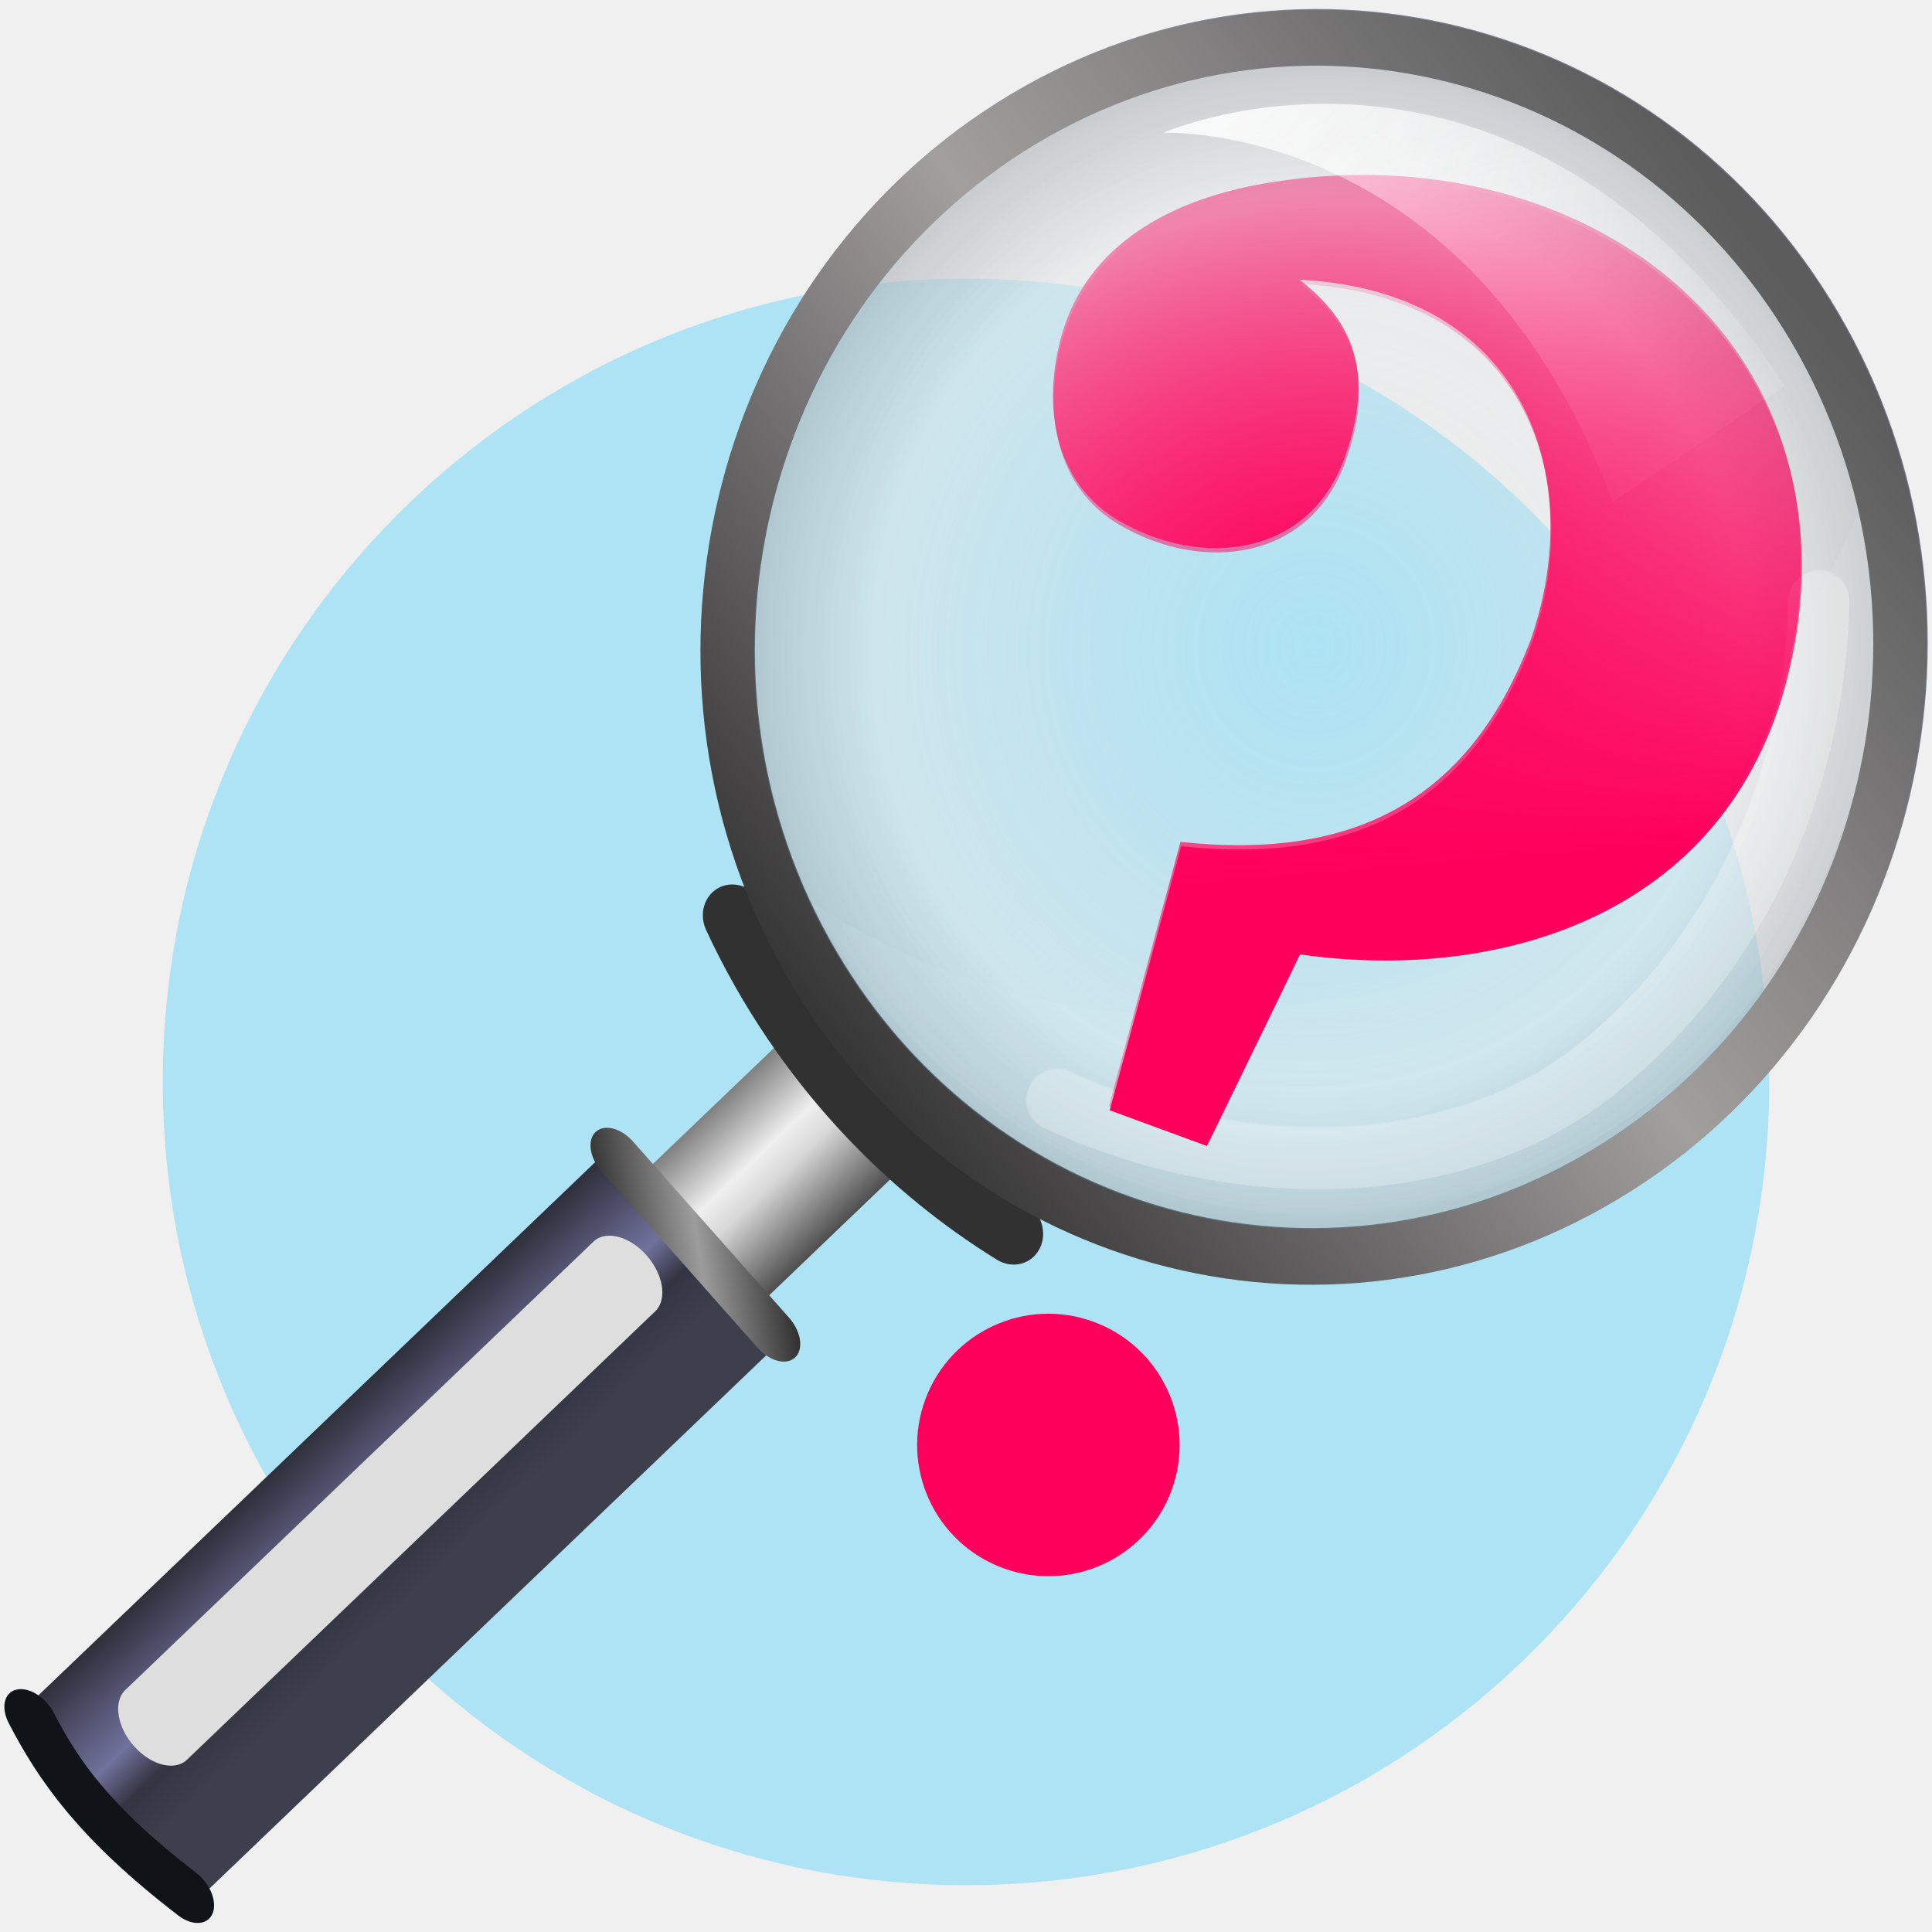
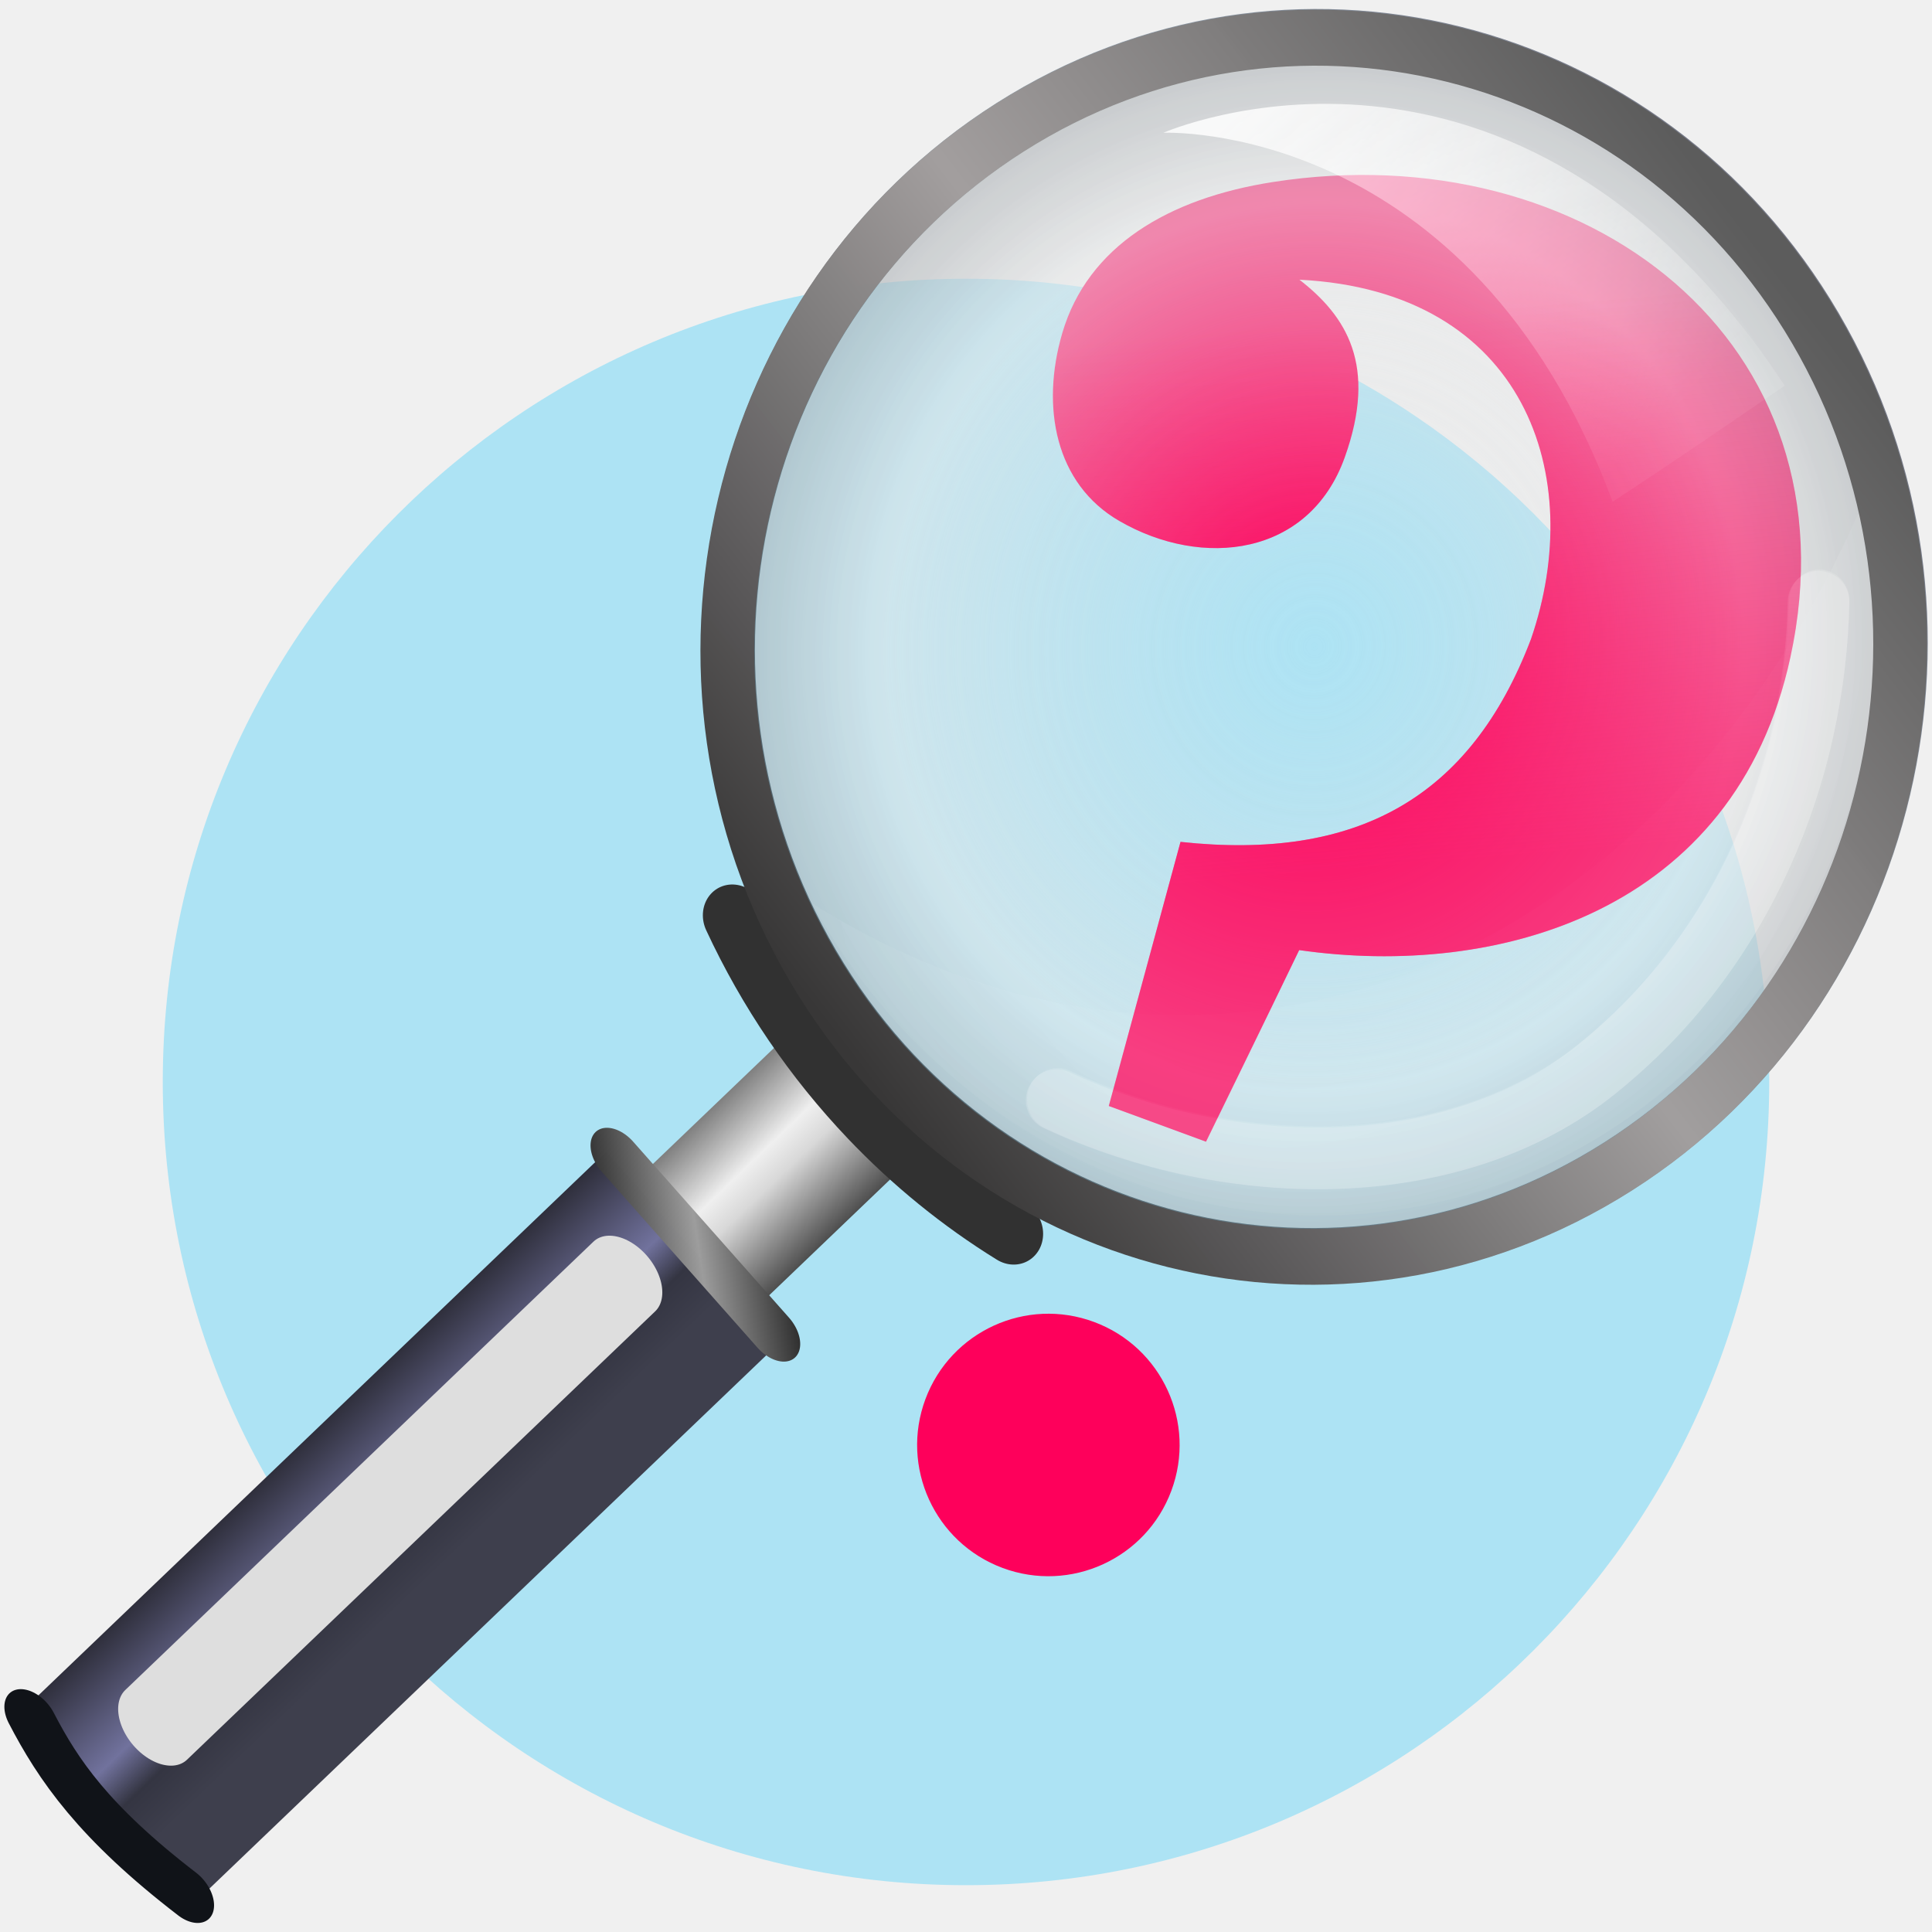
<svg xmlns="http://www.w3.org/2000/svg" xmlns:xlink="http://www.w3.org/1999/xlink" width="100" height="100" viewBox="0 0 26.458 26.458" version="1.1" id="svg2787" xml:space="preserve">
  <defs id="defs2784">
    <rect x="107" y="58" width="287" height="31" id="rect15737" />
-     <linearGradient id="linearGradient54144">
-       <stop style="stop-color:#ff8c9d;stop-opacity:1;" offset="0.128" id="stop54138" />
-       <stop style="stop-color:#ff263f;stop-opacity:1;" offset="0.531" id="stop54140" />
-       <stop style="stop-color:#d60019;stop-opacity:1;" offset="0.868" id="stop54142" />
-     </linearGradient>
-     <linearGradient id="linearGradient53901">
-       <stop style="stop-color:#b0b0b0;stop-opacity:1;" offset="0.195" id="stop53899" />
-       <stop style="stop-color:#707070;stop-opacity:1;" offset="0.761" id="stop53925" />
-       <stop style="stop-color:#313131;stop-opacity:1;" offset="1" id="stop53897" />
-     </linearGradient>
-     <radialGradient xlink:href="#linearGradient53901" id="radialGradient53903-8" cx="33.789" cy="5.567" fx="33.789" fy="5.567" r="1.777" gradientUnits="userSpaceOnUse" gradientTransform="matrix(0.2905311,1.990676,-1.816621,0.2651287,41.64254,-64.46696)" />
-     <radialGradient xlink:href="#linearGradient53901" id="radialGradient53903-7-4" cx="33.789" cy="5.567" fx="33.789" fy="5.567" r="1.777" gradientUnits="userSpaceOnUse" gradientTransform="matrix(0.2905311,1.990676,-1.816621,0.2651287,41.64254,-64.46696)" />
-     <radialGradient xlink:href="#linearGradient53901" id="radialGradient53903-7-1-67" cx="33.789" cy="5.567" fx="33.789" fy="5.567" r="1.777" gradientUnits="userSpaceOnUse" gradientTransform="matrix(0.2905311,1.990676,-1.816621,0.2651287,41.64254,-64.46696)" />
-     <radialGradient xlink:href="#linearGradient54144" id="radialGradient53903-7-1-6-5" cx="33.789" cy="5.567" fx="33.789" fy="5.567" r="1.777" gradientUnits="userSpaceOnUse" gradientTransform="matrix(0.4088804,2.801588,-2.556631,0.3731302,-15.86866,-87.00439)" />
    <mask maskUnits="userSpaceOnUse" id="mask17640-1">
      <path style="fill:#ffffff;stroke:#c0e506;stroke-width:0;stroke-linecap:square;stroke-linejoin:round;stroke-miterlimit:8;stroke-dasharray:none;paint-order:fill markers stroke;stop-color:#000000" d="m -100.542,15.346 c 3.307,0 8.202,-0.529 14.552,6.35 6.35,6.879 9.657,14.155 7.408,17.727 -2.249,3.572 -6.218,3.704 -9.128,1.191 -2.91,-2.514 -6.615,-7.541 -8.731,-9.657 -2.117,-2.117 -10.597,-4.406 -9.79,-9.657 0.794,-5.159 4.101,-5.424 5.689,-5.953 z" id="path17642-9" />
    </mask>
    <mask maskUnits="userSpaceOnUse" id="mask18243">
      <path id="path18245" style="fill:#ffffff;fill-rule:evenodd;stroke:#c0e506;stroke-width:0;stroke-dasharray:none;stroke-opacity:1" d="m -17.735,0.44 c 0.623,3.741 3.861,6.483 7.655,6.483 2.606,0 5.039,-1.308 6.475,-3.481 L -5.787,14.682 C -12.387,17.764 -19.231,21.52 -20.52,9.865 Z" />
    </mask>
    <mask maskUnits="userSpaceOnUse" id="mask26974">
      <path id="path26976" style="fill:#ffffff;fill-rule:evenodd;stroke:#c0e506;stroke-width:0;stroke-dasharray:none;stroke-opacity:1" d="M 4.457,9.336 C 5.08,13.077 8.318,15.819 12.112,15.819 c 2.606,-10e-7 5.039,-1.308 6.475,-3.481 L 16.405,23.579 C 9.805,26.66 2.96,30.417 1.672,18.761 Z" />
    </mask>
    <mask maskUnits="userSpaceOnUse" id="mask52005">
      <circle style="fill:#ffffff;fill-rule:evenodd;stroke-width:0.265" id="circle52007" cx="10.457" cy="7.754" r="7.767" />
    </mask>
    <mask maskUnits="userSpaceOnUse" id="mask52005-7">
      <circle style="fill:#ffffff;fill-rule:evenodd;stroke-width:0.265" id="circle52007-2" cx="10.457" cy="7.754" r="7.767" />
    </mask>
    <mask maskUnits="userSpaceOnUse" id="mask52191">
      <circle style="fill:#ffffff;fill-rule:evenodd;stroke-width:0.241" id="circle52193" cx="10.457" cy="7.754" r="7.06" />
    </mask>
-     <linearGradient xlink:href="#linearGradient38127" id="linearGradient38129-6" x1="12.909" y1="22.918" x2="14.499" y2="22.918" gradientUnits="userSpaceOnUse" gradientTransform="translate(-0.264544,-2.550487)" />
    <linearGradient id="linearGradient38127">
      <stop style="stop-color:#4e4e4e;stop-opacity:1;" offset="0" id="stop38123" />
      <stop style="stop-color:#d8d8d8;stop-opacity:1;" offset="0.449" id="stop38133" />
      <stop style="stop-color:#efefef;stop-opacity:1;" offset="0.618" id="stop38125" />
      <stop style="stop-color:#818181;stop-opacity:1;" offset="0.995" id="stop38131" />
    </linearGradient>
-     <linearGradient xlink:href="#linearGradient38139" id="linearGradient38141-3" x1="12.582" y1="30.449" x2="14.92" y2="30.449" gradientUnits="userSpaceOnUse" gradientTransform="matrix(1,0,0,0.8283544,-27.19072,1.598013)" />
    <linearGradient id="linearGradient38139">
      <stop style="stop-color:#2f2f3c;stop-opacity:1;" offset="0" id="stop38137" />
      <stop style="stop-color:#71729d;stop-opacity:1;" offset="0.381" id="stop39164" />
      <stop style="stop-color:#343542;stop-opacity:1;" offset="0.539" id="stop39166" />
      <stop style="stop-color:#3e3f4d;stop-opacity:1;" offset="0.719" id="stop38135" />
    </linearGradient>
-     <linearGradient xlink:href="#linearGradient39573" id="linearGradient39575-7" x1="16.454" y1="17.511" x2="18.568" y2="17.511" gradientUnits="userSpaceOnUse" gradientTransform="rotate(45,11.01066,14.44584)" />
    <linearGradient id="linearGradient39573">
      <stop style="stop-color:#2f2f2f;stop-opacity:1;" offset="0" id="stop39569" />
      <stop style="stop-color:#9c9c9c;stop-opacity:0.998;" offset="0.485" id="stop39571" />
      <stop style="stop-color:#393939;stop-opacity:0.996;" offset="0.984" id="stop39577" />
    </linearGradient>
-     <radialGradient xlink:href="#linearGradient36468" id="radialGradient36470-0" cx="12.171" cy="-24.143" fx="12.171" fy="-24.143" r="8.485" gradientUnits="userSpaceOnUse" gradientTransform="matrix(1,0,-1.2016285e-8,0.9904947,-1.468128,16.90858)" />
    <linearGradient id="linearGradient36468">
      <stop style="stop-color:#dee0e2;stop-opacity:0;" offset="0" id="stop36466" />
      <stop style="stop-color:#e5e7e8;stop-opacity:0.737;" offset="0.714" id="stop36474" />
      <stop style="stop-color:#a3a9ad;stop-opacity:0.834;" offset="1" id="stop36464" />
    </linearGradient>
-     <linearGradient xlink:href="#linearGradient29466" id="linearGradient36439-3" x1="14.255" y1="9.733" x2="32.628" y2="12.171" gradientUnits="userSpaceOnUse" gradientTransform="translate(-13.44051,-19.17599)" />
    <linearGradient id="linearGradient29466">
      <stop style="stop-color:#4e4e60;stop-opacity:1;" offset="0" id="stop29460" />
      <stop style="stop-color:#788c9c;stop-opacity:1;" offset="0.454" id="stop29462" />
      <stop style="stop-color:#404e57;stop-opacity:1;" offset="0.965" id="stop29464" />
    </linearGradient>
-     <radialGradient xlink:href="#linearGradient37919" id="radialGradient37923-0" cx="7.364" cy="10.591" fx="7.364" fy="10.591" r="4.219" gradientTransform="matrix(-2.44004,-0.9976718,1.279989,-3.130515,12.76911,49.48994)" gradientUnits="userSpaceOnUse" />
    <linearGradient id="linearGradient37919">
      <stop style="stop-color:#ffffff;stop-opacity:0.093;" offset="0" id="stop37917" />
      <stop style="stop-color:#ffffff;stop-opacity:0.37;" offset="1" id="stop37915" />
    </linearGradient>
-     <linearGradient xlink:href="#linearGradient36692" id="linearGradient28977" gradientUnits="userSpaceOnUse" gradientTransform="matrix(1.154021,-0.2548969,0.2297371,1.280404,-9.031648,-1.517699)" x1="13.407" y1="6.325" x2="19.315" y2="7.494" />
    <linearGradient id="linearGradient36692">
      <stop style="stop-color:#ffffff;stop-opacity:0.121;" offset="0" id="stop36690" />
      <stop style="stop-color:#ffffff;stop-opacity:0.896;" offset="1" id="stop36688" />
    </linearGradient>
    <linearGradient xlink:href="#linearGradient38127" id="linearGradient38129-6-6" x1="12.909" y1="22.918" x2="14.499" y2="22.918" gradientUnits="userSpaceOnUse" gradientTransform="translate(-0.264544,-2.550487)" />
    <linearGradient xlink:href="#linearGradient38139" id="linearGradient38141-3-8" x1="12.582" y1="30.449" x2="14.92" y2="30.449" gradientUnits="userSpaceOnUse" gradientTransform="matrix(1,0,0,0.8283544,-27.19072,1.598013)" />
    <linearGradient xlink:href="#linearGradient39573" id="linearGradient39575-7-3" x1="16.454" y1="17.511" x2="18.568" y2="17.511" gradientUnits="userSpaceOnUse" gradientTransform="rotate(45,11.01066,14.44584)" />
    <radialGradient xlink:href="#linearGradient36468" id="radialGradient36470-0-1" cx="12.171" cy="-24.143" fx="12.171" fy="-24.143" r="8.485" gradientUnits="userSpaceOnUse" gradientTransform="matrix(1,0,-1.2016286e-8,0.9904947,-1.468128,16.90858)" />
    <linearGradient xlink:href="#linearGradient29466" id="linearGradient36439-3-6" x1="14.255" y1="9.733" x2="32.628" y2="12.171" gradientUnits="userSpaceOnUse" gradientTransform="translate(-13.44051,-19.17599)" />
    <radialGradient xlink:href="#linearGradient37919" id="radialGradient37923-0-9" cx="7.364" cy="10.591" fx="7.364" fy="10.591" r="4.219" gradientTransform="matrix(-2.44004,-0.9976718,1.279989,-3.130515,12.76911,49.48994)" gradientUnits="userSpaceOnUse" />
    <linearGradient xlink:href="#linearGradient36692" id="linearGradient28977-2" gradientUnits="userSpaceOnUse" gradientTransform="matrix(1.154021,-0.2548969,0.2297371,1.280404,-9.031648,-1.517699)" x1="13.407" y1="6.325" x2="19.315" y2="7.494" />
    <linearGradient xlink:href="#linearGradient84069" id="linearGradient84071" x1="0.38" y1="9.129" x2="17.399" y2="11.274" gradientUnits="userSpaceOnUse" />
    <linearGradient id="linearGradient84069">
      <stop style="stop-color:#5c5c5c;stop-opacity:1;" offset="0" id="stop84065" />
      <stop style="stop-color:#a29e9e;stop-opacity:0.996;" offset="0.48" id="stop84067" />
      <stop style="stop-color:#383737;stop-opacity:0.998;" offset="0.974" id="stop84073" />
    </linearGradient>
    <linearGradient xlink:href="#linearGradient84069" id="linearGradient86757" gradientUnits="userSpaceOnUse" x1="0.38" y1="9.129" x2="17.399" y2="11.274" />
    <linearGradient xlink:href="#linearGradient84069" id="linearGradient86759" gradientUnits="userSpaceOnUse" x1="0.38" y1="9.129" x2="17.399" y2="11.274" />
    <linearGradient xlink:href="#linearGradient84069" id="linearGradient86761" gradientUnits="userSpaceOnUse" x1="0.38" y1="9.129" x2="17.399" y2="11.274" />
-     <linearGradient xlink:href="#linearGradient93376" id="linearGradient93378" x1="18.534" y1="11.915" x2="17.741" y2="2.56" gradientUnits="userSpaceOnUse" gradientTransform="translate(0.01004872,0.05892916)" />
-     <linearGradient id="linearGradient93376">
-       <stop style="stop-color:#fe005b;stop-opacity:1;" offset="0" id="stop93372" />
-       <stop style="stop-color:#fe005b;stop-opacity:0;" offset="1" id="stop93374" />
+     <linearGradient xlink:href="#linearGradient93376-0" id="linearGradient93378-6" x1="18.534" y1="11.915" x2="17.741" y2="2.56" gradientUnits="userSpaceOnUse" />
+     <linearGradient id="linearGradient93376-0">
+       <stop style="stop-color:#fe005b;stop-opacity:0.553;" offset="0" id="stop93372-3" />
+       <stop style="stop-color:#fe005b;stop-opacity:0;" offset="0.8" id="stop93374-8" />
    </linearGradient>
  </defs>
  <g id="layer1">
    <circle style="fill:#ade3f4;fill-opacity:1;fill-rule:evenodd;stroke-width:0.224" id="path29876" cx="13.229" cy="14.817" r="11" />
-     <g id="g67270" transform="matrix(1.486747,0,0,1.486747,66.53692,43.15291)">
-       <g id="g54149-3" transform="translate(-55.94171,-12.56592)">
-         <path style="fill:#0098ff;fill-opacity:0.674;stroke:#535353;stroke-width:0.9;stroke-linecap:round;stroke-miterlimit:8;stroke-dasharray:none;stroke-opacity:1;paint-order:fill markers stroke;stop-color:#000000" d="m 40.09,13.873 -1.304,6.201" id="path53764-2" />
-         <path style="fill:#0098ff;fill-opacity:0.674;stroke:#535353;stroke-width:0.9;stroke-linecap:round;stroke-miterlimit:8;stroke-dasharray:none;stroke-opacity:1;paint-order:fill markers stroke;stop-color:#000000" d="m 43.504,24.304 -4.718,-4.23" id="path53764-3-1" />
-         <path style="fill:#0098ff;fill-opacity:0.674;stroke:#535353;stroke-width:0.9;stroke-linecap:round;stroke-miterlimit:8;stroke-dasharray:none;stroke-opacity:1;paint-order:fill markers stroke;stop-color:#000000" d="m 32.763,22.046 6.023,-1.971" id="path53764-3-9-0" />
-       </g>
-       <g id="g54160-0" transform="translate(-55.94171,-12.56592)">
-         <g id="g53985-1">
-           <circle style="fill:url(#radialGradient53903-8);fill-opacity:1;fill-rule:evenodd;stroke-width:0.32" id="path53682-7" cx="42.087" cy="5.076" r="2.152" transform="rotate(11.87541)" />
-           <path style="fill:#333333;fill-opacity:0.674;stroke:#fdfdfd;stroke-width:0.627;stroke-linecap:round;stroke-miterlimit:8;stroke-dasharray:none;stroke-opacity:1;paint-order:fill markers stroke;stop-color:#000000" d="m 38.889,12.961 c 0.276,-0.428 0.577,-0.605 0.886,-0.705" id="path53981-6" />
-         </g>
-         <g id="g53985-3-49" transform="translate(3.556189,10.97205)">
-           <circle style="fill:url(#radialGradient53903-7-4);fill-opacity:1;fill-rule:evenodd;stroke-width:0.32" id="path53682-6-7" cx="42.087" cy="5.076" r="2.152" transform="rotate(11.87541)" />
-           <path style="fill:#333333;fill-opacity:0.674;stroke:#fdfdfd;stroke-width:0.627;stroke-linecap:round;stroke-miterlimit:8;stroke-dasharray:none;stroke-opacity:1;paint-order:fill markers stroke;stop-color:#000000" d="m 38.889,12.961 c 0.276,-0.428 0.577,-0.605 0.886,-0.705" id="path53981-4-3" />
-         </g>
-         <g id="g53985-3-4-0" transform="translate(-7.674101,8.610487)">
-           <circle style="fill:url(#radialGradient53903-7-1-67);fill-opacity:1;fill-rule:evenodd;stroke-width:0.32" id="path53682-6-5-4" cx="42.087" cy="5.076" r="2.152" transform="rotate(11.87541)" />
-           <path style="fill:#333333;fill-opacity:0.674;stroke:#fdfdfd;stroke-width:0.627;stroke-linecap:round;stroke-miterlimit:8;stroke-dasharray:none;stroke-opacity:1;paint-order:fill markers stroke;stop-color:#000000" d="m 38.889,12.961 c 0.276,-0.428 0.577,-0.605 0.886,-0.705" id="path53981-4-5-7" />
-         </g>
-       </g>
-       <g id="g63846">
-         <circle style="fill:url(#radialGradient53903-7-1-6-5);fill-opacity:1;fill-rule:evenodd;stroke-width:0.451" id="path53682-6-5-0-3" cx="-15.244" cy="10.868" r="3.028" transform="rotate(11.87541)" />
-         <path style="fill:#333333;fill-opacity:0.674;stroke:#fdfdfd;stroke-width:0.727;stroke-linecap:round;stroke-miterlimit:8;stroke-dasharray:none;stroke-opacity:1;paint-order:fill markers stroke;stop-color:#000000" d="m -19.052,6.597 c 0.419,-0.824 0.961,-1.118 1.524,-1.266" id="path53981-4-5-3-9" />
-       </g>
-     </g>
-     <path style="fill:#ffffff;stroke:#c0e506;stroke-width:0;stroke-linecap:square;stroke-linejoin:round;stroke-miterlimit:8;stroke-dasharray:none;paint-order:fill markers stroke;stop-color:#000000" d="m -99.886,-17.59 c -1.375,0.405 -3.479,0.796 -5.225,4.265 -1.746,3.469 -2.175,6.721 -0.776,7.843 1.399,1.123 3.067,0.689 3.95,-0.651 0.883,-1.34 1.77,-3.76 2.375,-4.847 0.605,-1.087 3.834,-3.021 2.815,-4.977 -1.001,-1.922 -2.41,-1.621 -3.139,-1.634 z" id="path17642" />
-     <text xml:space="preserve" transform="scale(0.2645833)" id="text15735" style="font-weight:bold;font-size:24px;line-height:1.3;font-family:Consolas;-inkscape-font-specification:'Consolas Bold';text-align:center;white-space:pre;shape-inside:url(#rect15737);display:inline;fill:#c0e406;stroke:#c0e506;stroke-width:5.28;stroke-linecap:square;stroke-linejoin:round;stroke-miterlimit:8;paint-order:fill markers stroke;stop-color:#000000" />
-     <path style="fill:#bae8f7;fill-opacity:1;stroke:#c0e506;stroke-width:0;stroke-linecap:square;stroke-linejoin:round;stroke-miterlimit:8;stroke-dasharray:none;paint-order:fill markers stroke;stop-color:#000000" d="m -39.289,19.925 11.038,-5.145 3.929,11.693" id="path18175" mask="url(#mask18243)" transform="translate(21.03438,8.665104)" />
-     <g id="g27619-6-3" transform="translate(-59.44644,34.40138)">
-       <g id="g19183-8-8-2" transform="matrix(0.1841226,0,0,0.1841226,22.45431,19.78512)" style="stroke-width:2.365">
-         <circle style="fill:#54b6c2;fill-opacity:1;fill-rule:evenodd;stroke-width:0.626" id="path12329-1-5-1-4" cx="-101.402" cy="-25.163" r="5.332" />
-         <circle style="fill:#ffffff;fill-rule:evenodd;stroke-width:0.91" id="path16742-9-0-1" cx="-103.273" cy="-27.502" r="1.497" />
-       </g>
-       <g id="g19183-8-1-4-5" transform="matrix(0.2165355,0,0,0.2165355,32.75947,27.60012)" style="fill:#2cabbb;fill-opacity:1;stroke-width:2.011">
-         <circle style="fill:#2cabbb;fill-opacity:1;fill-rule:evenodd;stroke-width:0.532" id="path12329-1-5-5-4-2" cx="-101.402" cy="-25.163" r="5.332" />
-       </g>
-       <path style="fill:none;fill-opacity:1;stroke:#95a4b2;stroke-width:0.566;stroke-linecap:round;stroke-linejoin:round;stroke-miterlimit:8;stroke-dasharray:none;stroke-opacity:1;paint-order:fill markers stroke;stop-color:#000000" d="M 10.501,21.695 8.878,20.297" id="path16664-9-0-3-0" />
-       <g id="g19183-3-6-3-6" transform="matrix(0.1999452,0,0,0.1999452,27.43608,18.36923)" style="stroke-width:2.178">
-         <circle style="fill:#ff7d00;fill-opacity:1;fill-rule:evenodd;stroke-width:0.576" id="path12329-1-51-2-4-3" cx="-101.402" cy="-25.163" r="5.332" />
-         <circle style="fill:#ffffff;fill-rule:evenodd;stroke-width:0.838" id="path16742-5-2-5-0" cx="-103.273" cy="-27.502" r="1.497" />
-       </g>
-       <path style="fill:none;fill-opacity:1;stroke:#a6b2bf;stroke-width:0.61;stroke-linecap:round;stroke-linejoin:round;stroke-miterlimit:8;stroke-dasharray:none;stroke-opacity:1;paint-order:fill markers stroke;stop-color:#000000" d="M 4.25,15.599 6.655,18.005" id="path16664-2-7-3" />
-       <path style="fill:none;fill-opacity:1;stroke:#99a6b4;stroke-width:0.566;stroke-linecap:round;stroke-linejoin:round;stroke-miterlimit:8;stroke-dasharray:none;paint-order:fill markers stroke;stop-color:#000000" d="m 7.151,14.122 0.122,3.043" id="path16664-96-6-5-2" />
-       <g id="g19183-8-5-2-8" transform="matrix(0.4354677,0,0,0.4354677,51.60741,29.87147)">
-         <circle style="fill:#ffcf00;fill-opacity:1;fill-rule:evenodd;stroke-width:0.265" id="path12329-1-5-8-9-3" cx="-101.402" cy="-25.163" r="5.332" />
-         <circle style="fill:#ffffff;fill-rule:evenodd;stroke-width:0.385" id="path16742-9-8-0-4" cx="-103.273" cy="-27.502" r="1.497" />
-       </g>
-       <path style="fill:none;fill-opacity:1;stroke:#aab6c1;stroke-width:0.784;stroke-linecap:round;stroke-linejoin:round;stroke-miterlimit:8;stroke-dasharray:none;stroke-opacity:1;paint-order:fill markers stroke;stop-color:#000000" d="M 5.158,18.447 3.11,18.285" id="path16664-9-4-0-5" />
-       <path style="fill:none;fill-opacity:1;stroke:#99a6b4;stroke-width:0.784;stroke-linecap:round;stroke-linejoin:round;stroke-miterlimit:8;stroke-dasharray:none;paint-order:fill markers stroke;stop-color:#000000" d="m 7.462,21.321 v 1.67" id="path16664-96-69-4" />
-       <path style="fill:none;fill-opacity:1;stroke:#b6c0ca;stroke-width:0.784;stroke-linecap:round;stroke-linejoin:round;stroke-miterlimit:8;stroke-dasharray:none;stroke-opacity:1;paint-order:fill markers stroke;stop-color:#000000" d="M 12.125,19.231 9.003,19.088" id="path16664-9-2-9" />
-       <path style="fill:none;fill-opacity:1;stroke:#afb9c4;stroke-width:0.784;stroke-linecap:round;stroke-linejoin:round;stroke-miterlimit:8;stroke-dasharray:none;stroke-opacity:1;paint-order:fill markers stroke;stop-color:#000000" d="M 10.055,14.972 8.492,17.213" id="path16664-7-3-9" />
-       <g id="g19183-82-0" transform="matrix(0.4114625,0,0,0.4114625,54.30591,29.5933)" style="stroke-width:1.058">
-         <circle style="fill:#ff7d00;fill-opacity:1;fill-rule:evenodd;stroke-width:0.28" id="path12329-1-3-1" cx="-101.402" cy="-25.163" r="5.332" />
-         <circle style="fill:#ffffff;fill-rule:evenodd;stroke-width:0.407" id="path16742-92-6" cx="-103.273" cy="-27.502" r="1.497" />
-       </g>
-       <path style="fill:none;fill-opacity:1;stroke:#99a6b4;stroke-width:0.784;stroke-linecap:round;stroke-linejoin:round;stroke-miterlimit:8;stroke-dasharray:none;paint-order:fill markers stroke;stop-color:#000000" d="M 6.662,19.601 5.676,20.252" id="path16664-56-1-9" />
-       <g id="g19183-8-2-6-4" transform="matrix(0.3272,0,0,0.3272,43.84408,22.51534)" style="stroke-width:1.331">
-         <circle style="fill:#54b6c2;fill-opacity:1;fill-rule:evenodd;stroke-width:0.352" id="path12329-1-5-4-9-5" cx="-101.402" cy="-25.163" r="5.332" />
-         <circle style="fill:#ffffff;fill-rule:evenodd;stroke-width:0.512" id="path16742-9-4-0-1" cx="-103.273" cy="-27.502" r="1.497" />
-       </g>
-       <g id="g19183-3-9-3" transform="matrix(0.3100667,0,0,0.3100667,38.83591,32.06205)" style="stroke-width:1.404">
-         <circle style="fill:#ff7d00;fill-opacity:1;fill-rule:evenodd;stroke-width:0.372" id="path12329-1-51-3-6" cx="-101.402" cy="-25.163" r="5.332" />
-         <circle style="fill:#ffffff;fill-rule:evenodd;stroke-width:0.54" id="path16742-5-7-9" cx="-103.273" cy="-27.502" r="1.497" />
-       </g>
-       <g id="g19183-8-3-9-1" transform="matrix(0.3530589,0,0,0.3530589,40.36091,30.27987)" style="stroke-width:1.233">
-         <circle style="fill:#54b6c2;fill-opacity:1;fill-rule:evenodd;stroke-width:0.326" id="path12329-1-5-2-9-4" cx="-101.402" cy="-25.163" r="5.332" />
-         <circle style="fill:#ffffff;fill-rule:evenodd;stroke-width:0.475" id="path16742-9-5-8-5" cx="-103.273" cy="-27.502" r="1.497" />
-       </g>
-       <g id="g19183-3-3-3-1" transform="matrix(0.2992624,0,0,0.2992624,32.4624,25.56799)" style="stroke-width:1.455">
-         <circle style="fill:#ff7d00;fill-opacity:1;fill-rule:evenodd;stroke-width:0.385" id="path12329-1-51-4-6-6" cx="-101.402" cy="-25.163" r="5.332" />
-         <circle style="fill:#ffffff;fill-rule:evenodd;stroke-width:0.56" id="path16742-5-0-9-6" cx="-103.273" cy="-27.502" r="1.497" />
-       </g>
-     </g>
-     <g id="g44256-3" transform="matrix(0.4634469,0.1489456,-0.1489456,0.4634469,-60.29132,-16.24342)">
-       <g id="g19183-3-6-69" transform="matrix(0.5139028,0,0,0.5139028,111.0992,23.98795)" style="stroke-width:2.178">
-         <circle style="fill:#ffcf00;fill-opacity:1;fill-rule:evenodd;stroke-width:0.692" id="path12329-1-51-2-2" cx="-101.402" cy="-25.163" r="6.405" />
-         <circle style="fill:#ffffff;fill-rule:evenodd;stroke-width:1.007" id="path16742-5-2-6" cx="-103.649" cy="-27.973" r="1.798" />
-       </g>
-       <path style="opacity:0.675;fill:none;fill-opacity:1;stroke:#c1c8d2;stroke-width:1.554;stroke-linecap:round;stroke-linejoin:round;stroke-miterlimit:8;stroke-dasharray:none;stroke-opacity:1;paint-order:fill markers stroke;stop-color:#000000" d="M 79.601,0.363 75.012,7.531" id="path16664-96-6-7" />
-       <path style="fill:none;fill-opacity:1;stroke:#c1c8d2;stroke-width:1.554;stroke-linecap:round;stroke-linejoin:round;stroke-miterlimit:8;stroke-dasharray:none;stroke-opacity:1;paint-order:fill markers stroke;stop-color:#000000" d="m 69.708,13.561 -5.551,6.371" id="path16664-96-6-2-3" />
-       <path style="fill:none;fill-opacity:1;stroke:#c1c8d2;stroke-width:1.554;stroke-linecap:round;stroke-linejoin:round;stroke-miterlimit:8;stroke-dasharray:none;stroke-opacity:1;paint-order:fill markers stroke;stop-color:#000000" d="m 65.938,11.378 -5.287,-0.112" id="path16664-96-6-3-5" />
-       <g id="g19183-0-0" transform="matrix(0.6034389,0,0,0.6034389,140.2419,39.04671)" style="fill:#ffcf00;fill-opacity:1;stroke-width:1.058">
-         <circle style="fill:#ffcf00;fill-opacity:1;fill-rule:evenodd;stroke-width:0.28" id="path12329-1-53-7" cx="-102.627" cy="-24.304" r="5.332" />
-         <circle style="fill:#ffcf00;fill-opacity:1;fill-rule:evenodd;stroke-width:0.407" id="path16742-8-3" cx="-103.273" cy="-27.502" r="1.497" />
-       </g>
-       <path style="fill:none;fill-opacity:1;stroke:#c1c8d2;stroke-width:1.554;stroke-linecap:round;stroke-linejoin:round;stroke-miterlimit:8;stroke-dasharray:none;stroke-opacity:1;paint-order:fill markers stroke;stop-color:#000000" d="m 74.504,16.769 2.791,5.326" id="path16664-96-6-4-7-4" />
-       <g id="g19183-8-5-9" transform="matrix(0.7395256,0,0,0.7395256,157.0345,17.47253)">
-         <circle style="opacity:0.675;fill:#ffcf00;fill-opacity:1;fill-rule:evenodd;stroke-width:0.186" id="path12329-1-5-8-7" cx="-104.013" cy="-24.936" r="3.75" />
-         <circle style="opacity:0.675;fill:#ffffff;fill-rule:evenodd;stroke-width:0.271" id="path16742-9-8-8" cx="-105.329" cy="-26.581" r="1.053" />
-       </g>
-       <g id="g19183-7" transform="matrix(0.8139652,0,0,0.8139652,143.8772,43.25237)" style="fill:#9ade24;fill-opacity:1;stroke-width:1.058">
-         <circle style="fill:#9ade24;fill-opacity:1;fill-rule:evenodd;stroke-width:0.28" id="path12329-1-9" cx="-101.402" cy="-25.163" r="5.332" />
-         <circle style="fill:#ffffff;fill-opacity:1;fill-rule:evenodd;stroke-width:0.407" id="path16742-6" cx="-103.273" cy="-27.502" r="1.497" />
-       </g>
-       <g id="g19183-0-5-1" transform="matrix(0.7437898,0,0,0.7437898,139.2648,17.86002)" style="stroke-width:1.058">
-         <circle style="fill:#ff00a8;fill-opacity:1;fill-rule:evenodd;stroke-width:0.28" id="path12329-1-53-1-6" cx="-98.784" cy="-26.915" r="5.332" />
-         <circle style="fill:#ffffff;fill-rule:evenodd;stroke-width:0.407" id="path16742-8-0-2" cx="-100.655" cy="-29.253" r="1.497" />
-       </g>
-       <path style="fill:none;fill-opacity:1;stroke:#c1c8d2;stroke-width:1.554;stroke-linecap:round;stroke-linejoin:round;stroke-miterlimit:8;stroke-dasharray:none;stroke-opacity:1;paint-order:fill markers stroke;stop-color:#000000" d="M 66.97,0.369 69.383,5.64" id="path16664-96-6-4-3" />
-       <g id="g19183-8-2-7" transform="matrix(1.214184,0,0,1.214184,194.7239,41.76907)" style="stroke-width:1.331">
-         <circle style="fill:#54b6c2;fill-opacity:1;fill-rule:evenodd;stroke-width:0.352" id="path12329-1-5-4-6" cx="-101.402" cy="-25.163" r="5.332" />
-         <circle style="fill:#ffffff;fill-rule:evenodd;stroke-width:0.512" id="path16742-9-4-43" cx="-103.273" cy="-27.502" r="1.497" />
-       </g>
-       <path style="fill:none;fill-opacity:1;stroke:#c1c8d2;stroke-width:1.554;stroke-linecap:round;stroke-linejoin:round;stroke-miterlimit:8;stroke-dasharray:none;stroke-opacity:1;paint-order:fill markers stroke;stop-color:#000000" d="m 83.136,13.23 -6.742,-0.641" id="path16664-96-6-9-4" />
-       <g id="g19183-3-4" transform="matrix(0.7811762,0,0,0.7811762,165.2214,33.19943)" style="stroke-width:1.404">
-         <circle style="fill:#9ade24;fill-opacity:1;fill-rule:evenodd;stroke-width:0.372" id="path12329-1-51-5" cx="-103.943" cy="-25.029" r="5.332" />
-         <circle style="fill:#ffffff;fill-rule:evenodd;stroke-width:0.54" id="path16742-5-83" cx="-105.814" cy="-27.368" r="1.497" />
-       </g>
-     </g>
-     <text xml:space="preserve" style="font-weight:bold;font-size:6.35px;line-height:1.3;font-family:Consolas;-inkscape-font-specification:'Consolas Bold';text-align:center;text-anchor:middle;opacity:0.466;fill:#ff5555;stroke:#7c7777;stroke-width:0;stroke-linejoin:round;stroke-miterlimit:8;paint-order:fill markers stroke;stop-color:#000000;stroke-dasharray:none" x="-9.657" y="10.716" id="text59070">
-       <tspan id="tspan59068" style="stroke-width:0;stroke-dasharray:none" x="-9.657" y="10.716">?</tspan>
-     </text>
-     <path id="path60165-7-0" mask="none" style="mix-blend-mode:multiply;fill:#800080;fill-opacity:0.792;stroke-width:1" d="m -51.399,14.041 c -2.279,0.315 -3.723,2.37 -3.771,4.05 4.4e-5,2.185 1.771,3.956 3.956,3.956 2.185,-4.4e-5 3.956,-1.771 3.956,-3.956 -1.25e-4,-0.569 -0.123,-1.131 -0.36,-1.648 0.883,0.335 1.488,0.897 1.536,1.823 0.237,-0.529 -0.099,-0.768 -0.019,-1.346 0.047,-0.343 0.082,-1.231 0.071,-1.578 -1.858,-1.359 -3.34,-1.58 -5.37,-1.3 z" />
-     <g id="g64491" transform="matrix(0.8717604,0.05088535,-0.05088535,0.8717604,-44.2584,0.4978577)" style="fill:#fe005e;fill-opacity:1;stroke-width:1.145">
-       <path style="fill:#fe005e;fill-opacity:1;stroke-width:1.145" d="m 19.095,20.226 c 1.678,0.081 2.734,-0.565 3.224,-2.099 0.443,-1.557 -0.239,-3.263 -2.401,-3.245 0.467,0.317 0.792,0.761 0.528,1.643 -0.284,0.949 -1.292,1.127 -2.111,0.722 -0.63,-0.312 -0.811,-1.027 -0.646,-1.732 0.195,-0.833 0.919,-1.482 1.919,-1.535 3.096,-0.164 5.724,1.735 5.189,4.175 -0.527,2.402 -2.617,3.179 -4.515,3.022 -0.277,0.663 -0.781,1.851 -0.781,1.851 L 18.557,22.746 Z" id="path60165" />
-       <circle style="fill:#fe005e;fill-opacity:1;fill-rule:evenodd;stroke-width:0.303" id="path59885" cx="24.812" cy="18.421" r="1.364" transform="rotate(17.08383)" />
-     </g>
-     <g id="g64491-6" transform="matrix(0.6025651,0.1888325,-0.1888325,0.6025651,-31.05634,5.947909)" style="fill:#ff4d8f;fill-opacity:1;stroke-width:1.584">
-       <path style="fill:#ff4d8f;fill-opacity:1;stroke-width:1.584" d="m 19.095,20.226 c 1.678,0.081 2.734,-0.565 3.224,-2.099 0.443,-1.557 -0.239,-3.263 -2.401,-3.245 0.467,0.317 0.792,0.761 0.528,1.643 -0.284,0.949 -1.292,1.127 -2.111,0.722 -0.63,-0.312 -0.811,-1.027 -0.646,-1.732 0.195,-0.833 0.919,-1.482 1.919,-1.535 3.096,-0.164 5.724,1.735 5.189,4.175 -0.527,2.402 -2.617,3.179 -4.515,3.022 -0.277,0.663 -0.781,1.851 -0.781,1.851 L 18.557,22.746 Z" id="path60165-0" />
-       <circle style="fill:#ff4d8f;fill-opacity:1;fill-rule:evenodd;stroke-width:0.419" id="path59885-5" cx="24.812" cy="18.421" r="1.364" transform="rotate(17.08383)" />
-     </g>
-     <path id="path60165-7" mask="none" style="mix-blend-mode:multiply;fill:#800080;fill-opacity:0.323;stroke-width:1" d="m -7.241,2.03 c -2.279,0.315 -3.723,2.37 -3.771,4.05 4.4e-5,2.185 1.771,3.956 3.956,3.956 2.185,-4.4e-5 3.956,-1.771 3.956,-3.956 -1.25e-4,-0.569 -0.123,-1.131 -0.36,-1.648 0.883,0.335 1.488,0.897 1.536,1.823 0.237,-0.529 -0.099,-0.768 -0.019,-1.346 0.047,-0.343 0.082,-1.231 0.071,-1.578 -1.858,-1.359 -3.34,-1.58 -5.37,-1.3 z" />
-     <g id="g60169-6" style="fill:#800080" transform="translate(44.999,1.903791)">
-       <path style="fill:#800080;stroke-width:1" d="m 41.188,10.326 c 6.585,-1.682 9.901,-5.432 9.972,-11.949 -0.135,-6.545 -4.802,-12.332 -13.139,-9.694 2.184,0.67 3.966,2 3.995,5.726 0.032,4.007 -3.658,5.893 -7.304,5.298 -2.805,-0.458 -4.357,-3.005 -4.556,-5.929 -0.235,-3.452 1.791,-6.823 5.596,-8.216 11.775,-4.312 24.192,-0.094 25.023,9.977 0.818,9.913 -6.343,15.4 -13.865,17.048 -0.283,2.893 -0.821,8.085 -0.821,8.085 l -3.986,0.036 z" id="path60165-6" />
-       <circle style="fill:#800080;fill-opacity:1;fill-rule:evenodd;stroke-width:0.265" id="path59885-7" cx="44.079" cy="30.605" r="5.519" />
-     </g>
-     <circle style="mix-blend-mode:normal;fill:#fe005e;fill-opacity:1;fill-rule:evenodd;stroke-width:0.265" id="path63692-9" cx="-31.681" cy="25.418" r="3.097" />
-     <g id="g26679-0" transform="matrix(0.7937938,-0.142791,0.1488219,0.8118918,-42.57952,21.35413)">
-       <g id="g51449-0" transform="matrix(0.7428489,-0.7527863,0.698804,0.6897216,-7.818677,12.7603)">
-         <g id="g51425-2" transform="matrix(1.404034,0,0,0.9954975,-5.430099,0.1149594)">
-           <rect style="fill:url(#linearGradient38129-6);fill-opacity:1;stroke:#232323;stroke-width:0;stroke-linecap:round;stroke-miterlimit:8;stroke-dasharray:none;stroke-opacity:1;paint-order:fill markers stroke;stop-color:#000000" id="rect38091-2" width="1.59" height="4.116" x="12.645" y="18.31" rx="0" ry="0" />
-           <rect style="fill:url(#linearGradient38141-3);fill-opacity:1;stroke:#232323;stroke-width:0;stroke-linecap:round;stroke-miterlimit:8;stroke-dasharray:none;stroke-opacity:1;paint-order:fill markers stroke;stop-color:#000000" id="rect38091-3-8" width="2.339" height="11.081" x="-14.609" y="21.28" rx="0" ry="0" transform="scale(-1,1)" />
-           <path style="fill:#1a1a1a;fill-opacity:1;stroke:#dedede;stroke-width:0.857;stroke-linecap:round;stroke-miterlimit:8;stroke-dasharray:none;stroke-opacity:1;paint-order:fill markers stroke;stop-color:#000000" d="m 13.677,22.232 v 8.912" id="path38143-6" />
-           <path style="fill:#1a1a1a;fill-opacity:1;stroke:url(#linearGradient39575-7);stroke-width:0.607;stroke-linecap:round;stroke-miterlimit:8;stroke-dasharray:none;stroke-opacity:1;paint-order:fill markers stroke;stop-color:#000000" d="m 12.374,21.21 h 2.131" id="path38143-8-5-0" />
-           <path style="fill:#1a1a1a;fill-opacity:1;stroke:#101318;stroke-width:0.607;stroke-linecap:round;stroke-miterlimit:8;stroke-dasharray:none;stroke-opacity:1;paint-order:fill markers stroke;stop-color:#000000" d="m 12.374,32.368 c 1.059,0.308 1.622,0.196 2.131,-10e-7" id="path38143-8-4" />
-         </g>
-         <path id="path36045-3-6" style="fill:none;fill-rule:evenodd;stroke:#313131;stroke-width:0.865;stroke-linecap:round;stroke-dasharray:none;stroke-opacity:1" d="m 16.105,17.858 a 8.67,8.67 0 0 1 -3.019,0.418 v 0 a 8.67,8.67 0 0 1 -2.311,-0.408" />
-       </g>
-       <g id="g51412-5" transform="matrix(0.6887953,-0.6979403,0.6979403,0.6887953,-2.541194,23.48079)">
-         <g id="g51405-0" transform="translate(9.588294,-11.17855)">
-           <circle style="fill:url(#radialGradient36470-0);fill-opacity:1;fill-rule:evenodd;stroke:url(#linearGradient36439-3);stroke-width:0.765;stroke-dasharray:none;stroke-opacity:1" id="path36045-6" cx="10.703" cy="-7.005" r="8.202" transform="rotate(78.74102)" />
-           <path id="path36045-4-1" style="opacity:0.26;fill:url(#radialGradient37923-0);fill-opacity:1;fill-rule:evenodd;stroke:none;stroke-width:0;stroke-dasharray:none;stroke-opacity:1" d="M 5.181,2.184 C 2.238,3.935 0.71,7.261 1.356,10.515 c 0.853,4.286 5.146,7.043 9.589,6.159 0.077,-0.017 0.153,-0.035 0.229,-0.054 C 4.965,14.819 2.422,8.516 5.181,2.184 Z" />
-           <path style="fill:url(#linearGradient28977);fill-opacity:1;stroke:#000000;stroke-width:0;stroke-linecap:square;stroke-miterlimit:8;stroke-dasharray:none;stroke-opacity:1;paint-order:fill markers stroke;stop-color:#000000" d="m 7.081,1.931 c 6.603,-0.948 8.411,4.078 8.411,4.078 0,0 -2.782,-3.278 -7.929,-1.257 C 7.34,3.552 7.081,1.931 7.081,1.931 Z" id="path36530-1" />
-         </g>
-         <path style="fill:none;fill-opacity:1;stroke:#ffffff;stroke-width:0.859;stroke-linecap:round;stroke-miterlimit:8;stroke-dasharray:none;stroke-opacity:0.162;paint-order:fill markers stroke;stop-color:#000000" d="m 14.203,-7.645 c -1.639,1.567 -2.763,3.918 -2.529,6.546 0.22,2.469 2.341,4.748 4.823,5.808" id="path43775-4" />
-       </g>
-     </g>
    <g id="g86805" transform="translate(-0.1476725,-0.1476732)">
      <path style="fill:#fe005b;fill-opacity:1;stroke-width:1" d="m 16.314,11.677 c 2.4,0.26 3.968,-0.589 4.8,-2.778 0.766,-2.225 -0.07,-4.764 -3.171,-4.921 0.644,0.5 1.072,1.173 0.62,2.434 -0.486,1.356 -1.948,1.529 -3.087,0.87 -0.877,-0.507 -1.077,-1.561 -0.781,-2.572 0.35,-1.194 1.459,-1.847 2.881,-2.069 4.288,-0.67 8.03,2.181 7.091,6.509 -0.758,3.496 -4.019,4.399 -6.727,4.009 -0.453,0.941 -1.275,2.624 -1.275,2.624 l -1.331,-0.489 z" id="path60165-05" />
      <g id="g51449-0-4" transform="matrix(-0.7132997,-0.805539,-0.7226619,0.6920807,34.59855,13.32686)" style="stroke-width:0.984">
        <g id="g51425-2-9" transform="matrix(1.404034,0,0,0.9954975,-5.430099,0.1149594)" style="stroke-width:0.984">
          <rect style="fill:url(#linearGradient38129-6-6);fill-opacity:1;stroke:#232323;stroke-width:0;stroke-linecap:round;stroke-miterlimit:8;stroke-dasharray:none;stroke-opacity:1;paint-order:fill markers stroke;stop-color:#000000" id="rect38091-2-1" width="1.59" height="4.116" x="12.645" y="18.31" rx="0" ry="0" />
          <rect style="fill:url(#linearGradient38141-3-8);fill-opacity:1;stroke:#232323;stroke-width:0;stroke-linecap:round;stroke-miterlimit:8;stroke-dasharray:none;stroke-opacity:1;paint-order:fill markers stroke;stop-color:#000000" id="rect38091-3-8-2" width="2.339" height="11.081" x="-14.609" y="21.28" rx="0" ry="0" transform="scale(-1,1)" />
          <path style="fill:#1a1a1a;fill-opacity:1;stroke:#dedede;stroke-width:0.844;stroke-linecap:round;stroke-miterlimit:8;stroke-dasharray:none;stroke-opacity:1;paint-order:fill markers stroke;stop-color:#000000" d="m 13.677,22.232 v 8.912" id="path38143-6-0" />
          <path style="fill:#1a1a1a;fill-opacity:1;stroke:url(#linearGradient39575-7-3);stroke-width:0.598;stroke-linecap:round;stroke-miterlimit:8;stroke-dasharray:none;stroke-opacity:1;paint-order:fill markers stroke;stop-color:#000000" d="m 12.374,21.21 h 2.131" id="path38143-8-5-0-2" />
          <path style="fill:#1a1a1a;fill-opacity:1;stroke:#101318;stroke-width:0.598;stroke-linecap:round;stroke-miterlimit:8;stroke-dasharray:none;stroke-opacity:1;paint-order:fill markers stroke;stop-color:#000000" d="m 12.374,32.368 c 1.059,0.308 1.622,0.196 2.131,-10e-7" id="path38143-8-4-8" />
        </g>
        <path id="path36045-3-6-3" style="fill:none;fill-rule:evenodd;stroke:#313131;stroke-width:0.852;stroke-linecap:round;stroke-dasharray:none;stroke-opacity:1" d="m 16.105,17.858 a 8.67,8.67 0 0 1 -3.019,0.418 v 0 a 8.67,8.67 0 0 1 -2.311,-0.408" />
      </g>
      <g id="g51412-5-8" transform="matrix(-0.6613989,-0.7468518,-0.7217659,0.6911487,28.93723,24.27013)" style="opacity:0.793;stroke-width:0.984">
        <g id="g51405-0-6" transform="translate(9.588294,-11.17855)" style="stroke-width:0.984">
          <circle style="fill:url(#radialGradient36470-0-1);fill-opacity:1;fill-rule:evenodd;stroke:url(#linearGradient36439-3-6);stroke-width:0.753;stroke-dasharray:none;stroke-opacity:1" id="path36045-6-0" cx="10.703" cy="-7.005" r="8.202" transform="rotate(78.74102)" />
          <path id="path36045-4-1-23" style="opacity:0.26;fill:url(#radialGradient37923-0-9);fill-opacity:1;fill-rule:evenodd;stroke:none;stroke-width:0;stroke-dasharray:none;stroke-opacity:1" d="M 5.181,2.184 C 2.238,3.935 0.71,7.261 1.356,10.515 c 0.853,4.286 5.146,7.043 9.589,6.159 0.077,-0.017 0.153,-0.035 0.229,-0.054 C 4.965,14.819 2.422,8.516 5.181,2.184 Z" />
          <path style="fill:url(#linearGradient28977-2);fill-opacity:1;stroke:#000000;stroke-width:0;stroke-linecap:square;stroke-miterlimit:8;stroke-dasharray:none;stroke-opacity:1;paint-order:fill markers stroke;stop-color:#000000" d="m 7.081,1.931 c 6.603,-0.948 8.411,4.078 8.411,4.078 0,0 -2.782,-3.278 -7.929,-1.257 C 7.34,3.552 7.081,1.931 7.081,1.931 Z" id="path36530-1-8" />
        </g>
        <path style="fill:none;fill-opacity:1;stroke:#ffffff;stroke-width:0.846;stroke-linecap:round;stroke-miterlimit:8;stroke-dasharray:none;stroke-opacity:0.162;paint-order:fill markers stroke;stop-color:#000000" d="m 14.203,-7.645 c -1.639,1.567 -2.763,3.918 -2.529,6.546 0.22,2.469 2.341,4.748 4.823,5.808" id="path43775-4-2" />
      </g>
      <g id="g51405-0-1" transform="matrix(-0.6613989,-0.7468518,-0.7217659,0.6911487,30.65448,9.393486)" style="fill:none;stroke:url(#linearGradient84071);stroke-width:0.984">
        <circle style="fill:none;fill-opacity:1;fill-rule:evenodd;stroke:url(#linearGradient86757);stroke-width:0.753;stroke-dasharray:none;stroke-opacity:1" id="path36045-6-3" cx="10.703" cy="-7.005" r="8.202" transform="rotate(78.74102)" />
        <path id="path36045-4-1-2" style="opacity:0.26;fill:none;fill-opacity:1;fill-rule:evenodd;stroke:url(#linearGradient86759);stroke-width:0;stroke-dasharray:none;stroke-opacity:1" d="M 5.181,2.184 C 2.238,3.935 0.71,7.261 1.356,10.515 c 0.853,4.286 5.146,7.043 9.589,6.159 0.077,-0.017 0.153,-0.035 0.229,-0.054 C 4.965,14.819 2.422,8.516 5.181,2.184 Z" />
        <path style="fill:none;fill-opacity:1;stroke:url(#linearGradient86761);stroke-width:0;stroke-linecap:square;stroke-miterlimit:8;stroke-dasharray:none;stroke-opacity:1;paint-order:fill markers stroke;stop-color:#000000" d="m 7.081,1.931 c 6.603,-0.948 8.411,4.078 8.411,4.078 0,0 -2.782,-3.278 -7.929,-1.257 C 7.34,3.552 7.081,1.931 7.081,1.931 Z" id="path36530-1-5" />
      </g>
      <path style="fill:none;fill-opacity:1;stroke:#ffffff;stroke-width:0.844;stroke-linecap:round;stroke-miterlimit:8;stroke-dasharray:none;stroke-opacity:0.162;paint-order:fill markers stroke;stop-color:#000000" d="m 25.052,8.389 c -0.047,2.307 -1.001,4.771 -3.052,6.413 -1.927,1.542 -4.975,1.533 -7.382,0.412" id="path43775-4-6" />
      <circle style="fill:#fe005b;fill-opacity:1;fill-rule:evenodd;stroke-width:0.265" id="path59885-0" cx="20.55" cy="13.621" r="1.797" transform="rotate(20.42443)" />
    </g>
-     <path style="fill:url(#linearGradient93378);fill-opacity:1;stroke-width:1" d="m 16.177,11.588 c 2.4,0.26 3.968,-0.589 4.8,-2.778 0.766,-2.225 -0.07,-4.764 -3.171,-4.921 0.644,0.5 1.072,1.173 0.62,2.434 -0.486,1.356 -1.948,1.529 -3.087,0.87 -0.877,-0.507 -1.077,-1.561 -0.781,-2.572 0.35,-1.194 1.459,-1.847 2.881,-2.069 4.288,-0.67 8.03,2.181 7.091,6.509 -0.758,3.496 -4.019,4.399 -6.727,4.009 -0.453,0.941 -1.275,2.624 -1.275,2.624 l -1.331,-0.489 z" id="path60165-3" />
+     <path style="fill:url(#linearGradient93378-6);fill-opacity:1;stroke-width:1" d="m 16.167,11.529 c 2.4,0.26 3.968,-0.589 4.8,-2.778 0.766,-2.225 -0.07,-4.764 -3.171,-4.921 0.644,0.5 1.072,1.173 0.62,2.434 -0.486,1.356 -1.948,1.529 -3.087,0.87 C 14.451,6.627 14.25,5.572 14.546,4.561 14.896,3.367 16.005,2.714 17.427,2.492 21.714,1.822 25.456,4.673 24.518,9.001 23.76,12.497 20.498,13.4 17.791,13.011 17.338,13.951 16.515,15.635 16.515,15.635 l -1.331,-0.489 z" id="path60165-3-3" />
+     <text xml:space="preserve" style="font-weight:bold;font-size:6.35px;line-height:1.3;font-family:Consolas;-inkscape-font-specification:'Consolas Bold';text-align:center;text-anchor:middle;fill:#fe005b;fill-opacity:0.593;stroke:#7c7777;stroke-width:0;stroke-linejoin:round;stroke-miterlimit:8;paint-order:fill markers stroke;stop-color:#000000" x="14.761" y="31.226" id="text97103">
+       <tspan id="tspan97101" style="stroke-width:0" x="14.761" y="31.226">Home</tspan>
+     </text>
  </g>
</svg>
